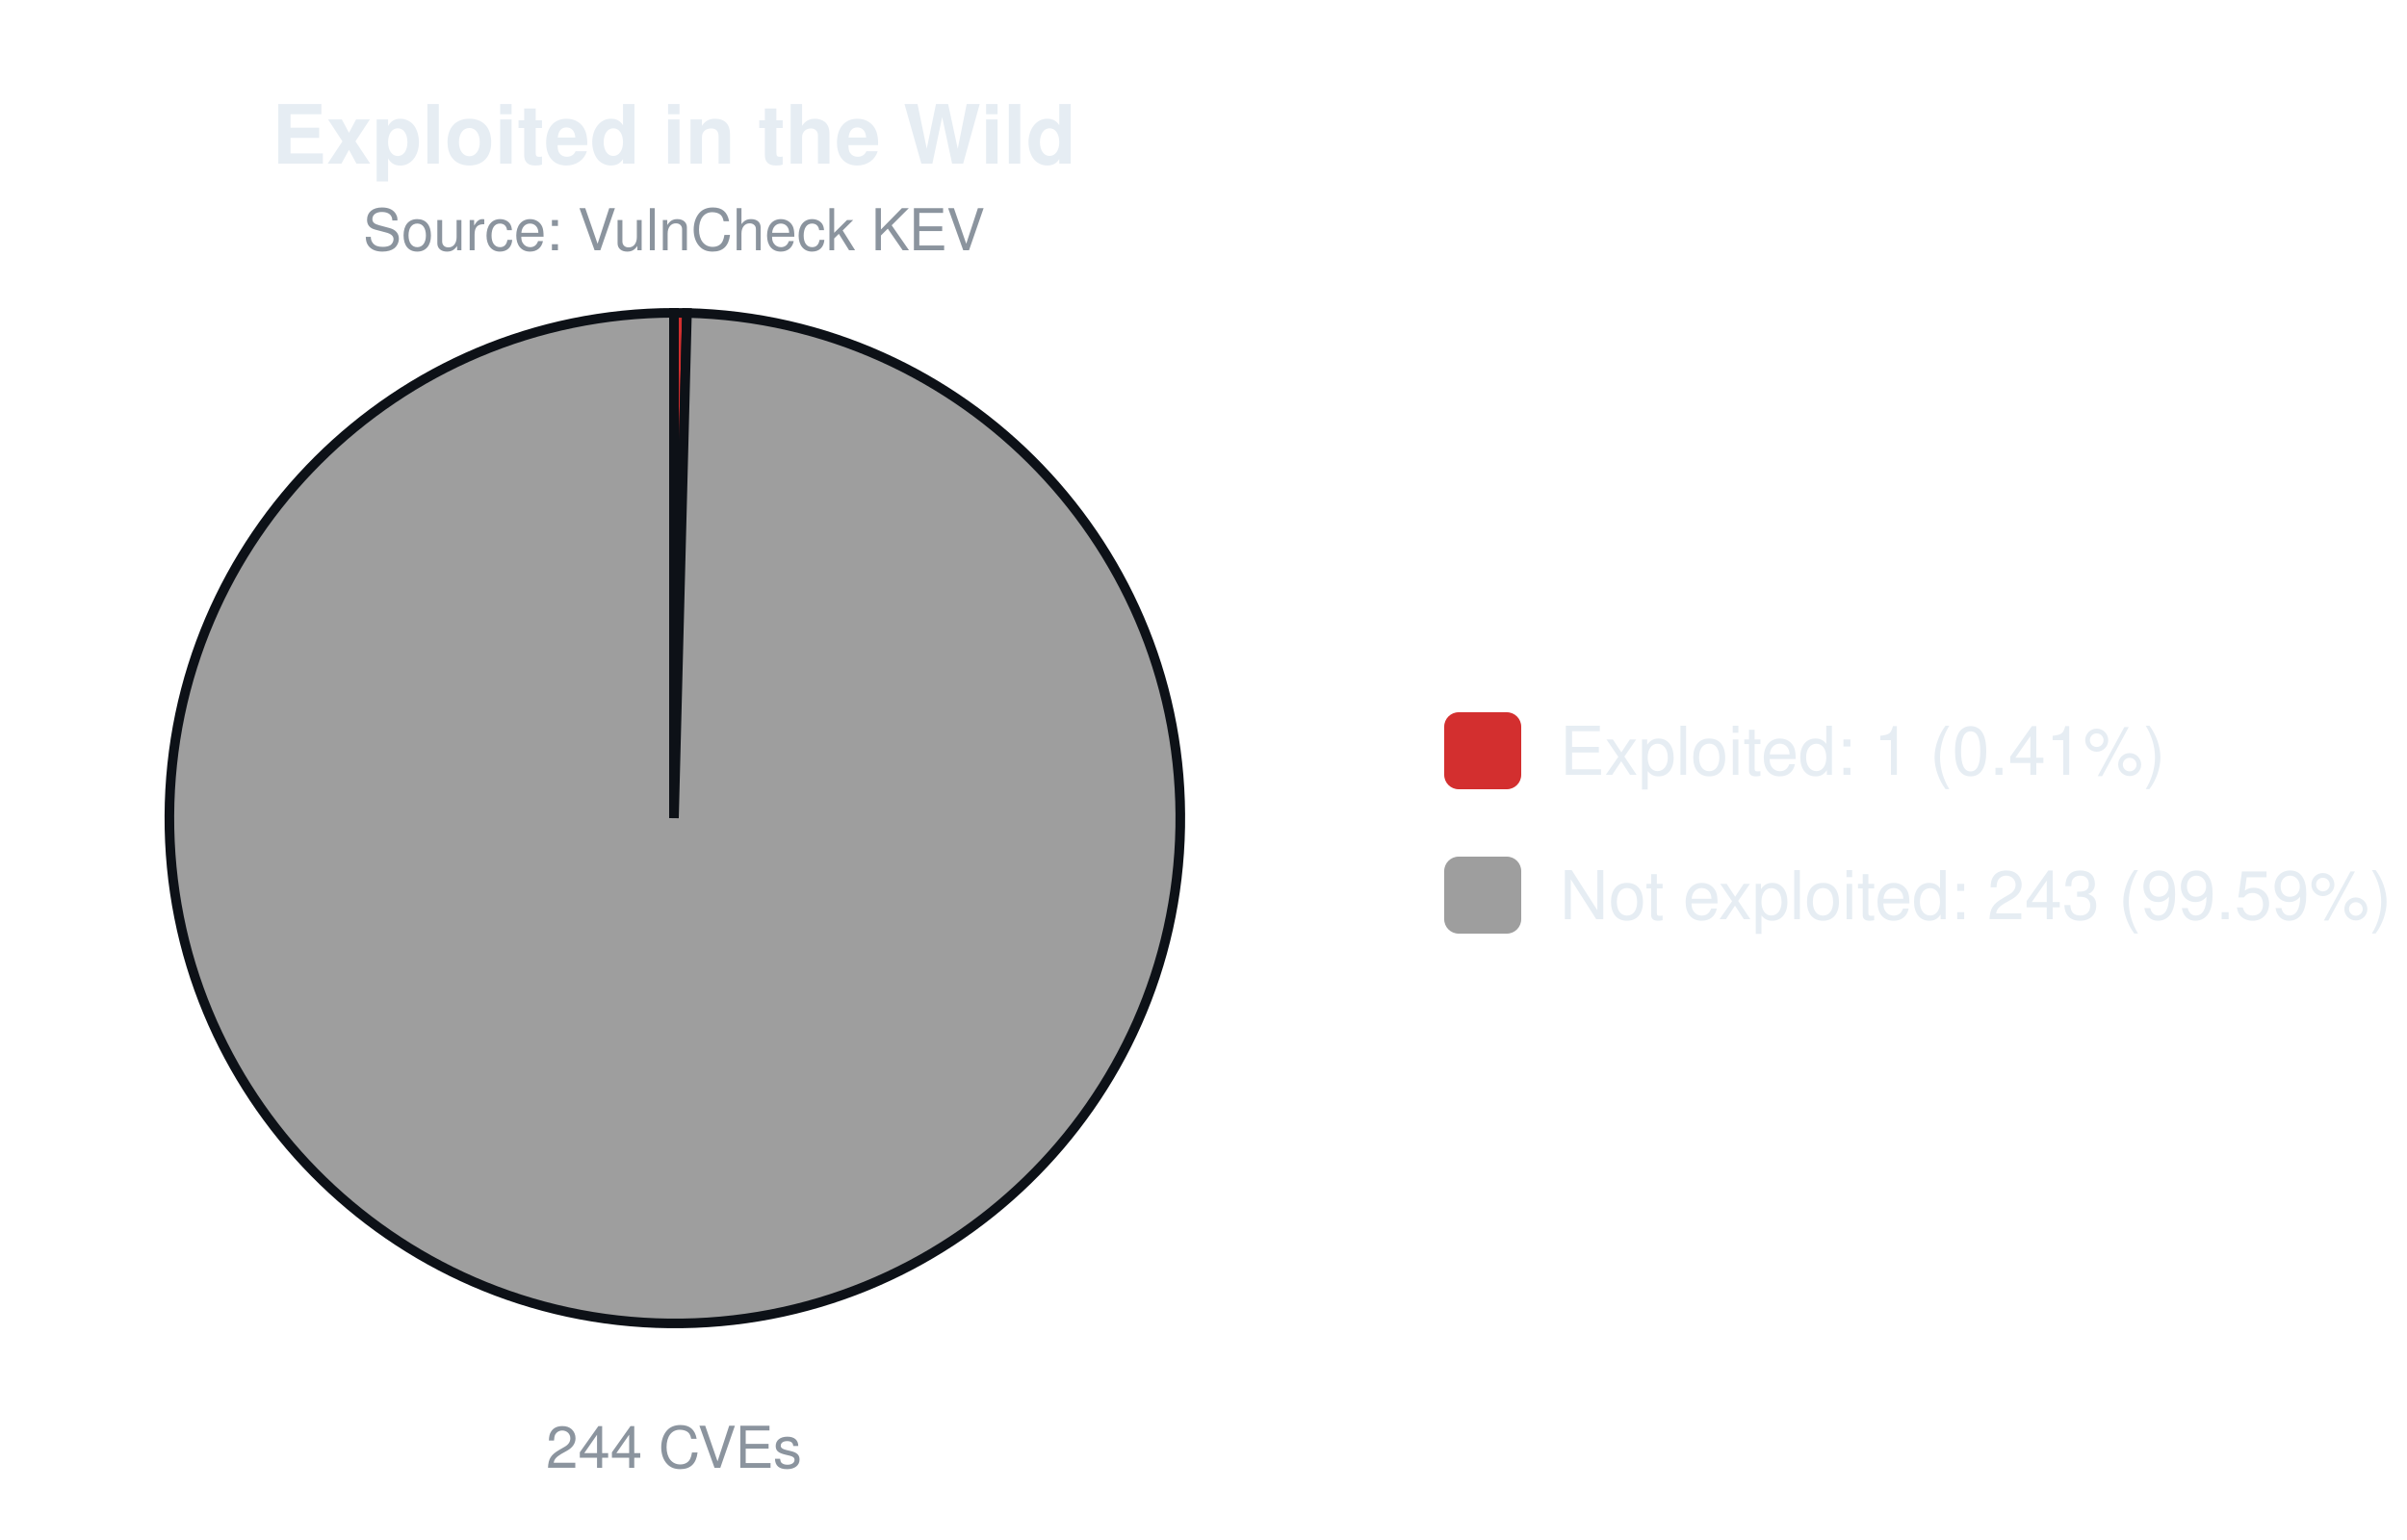
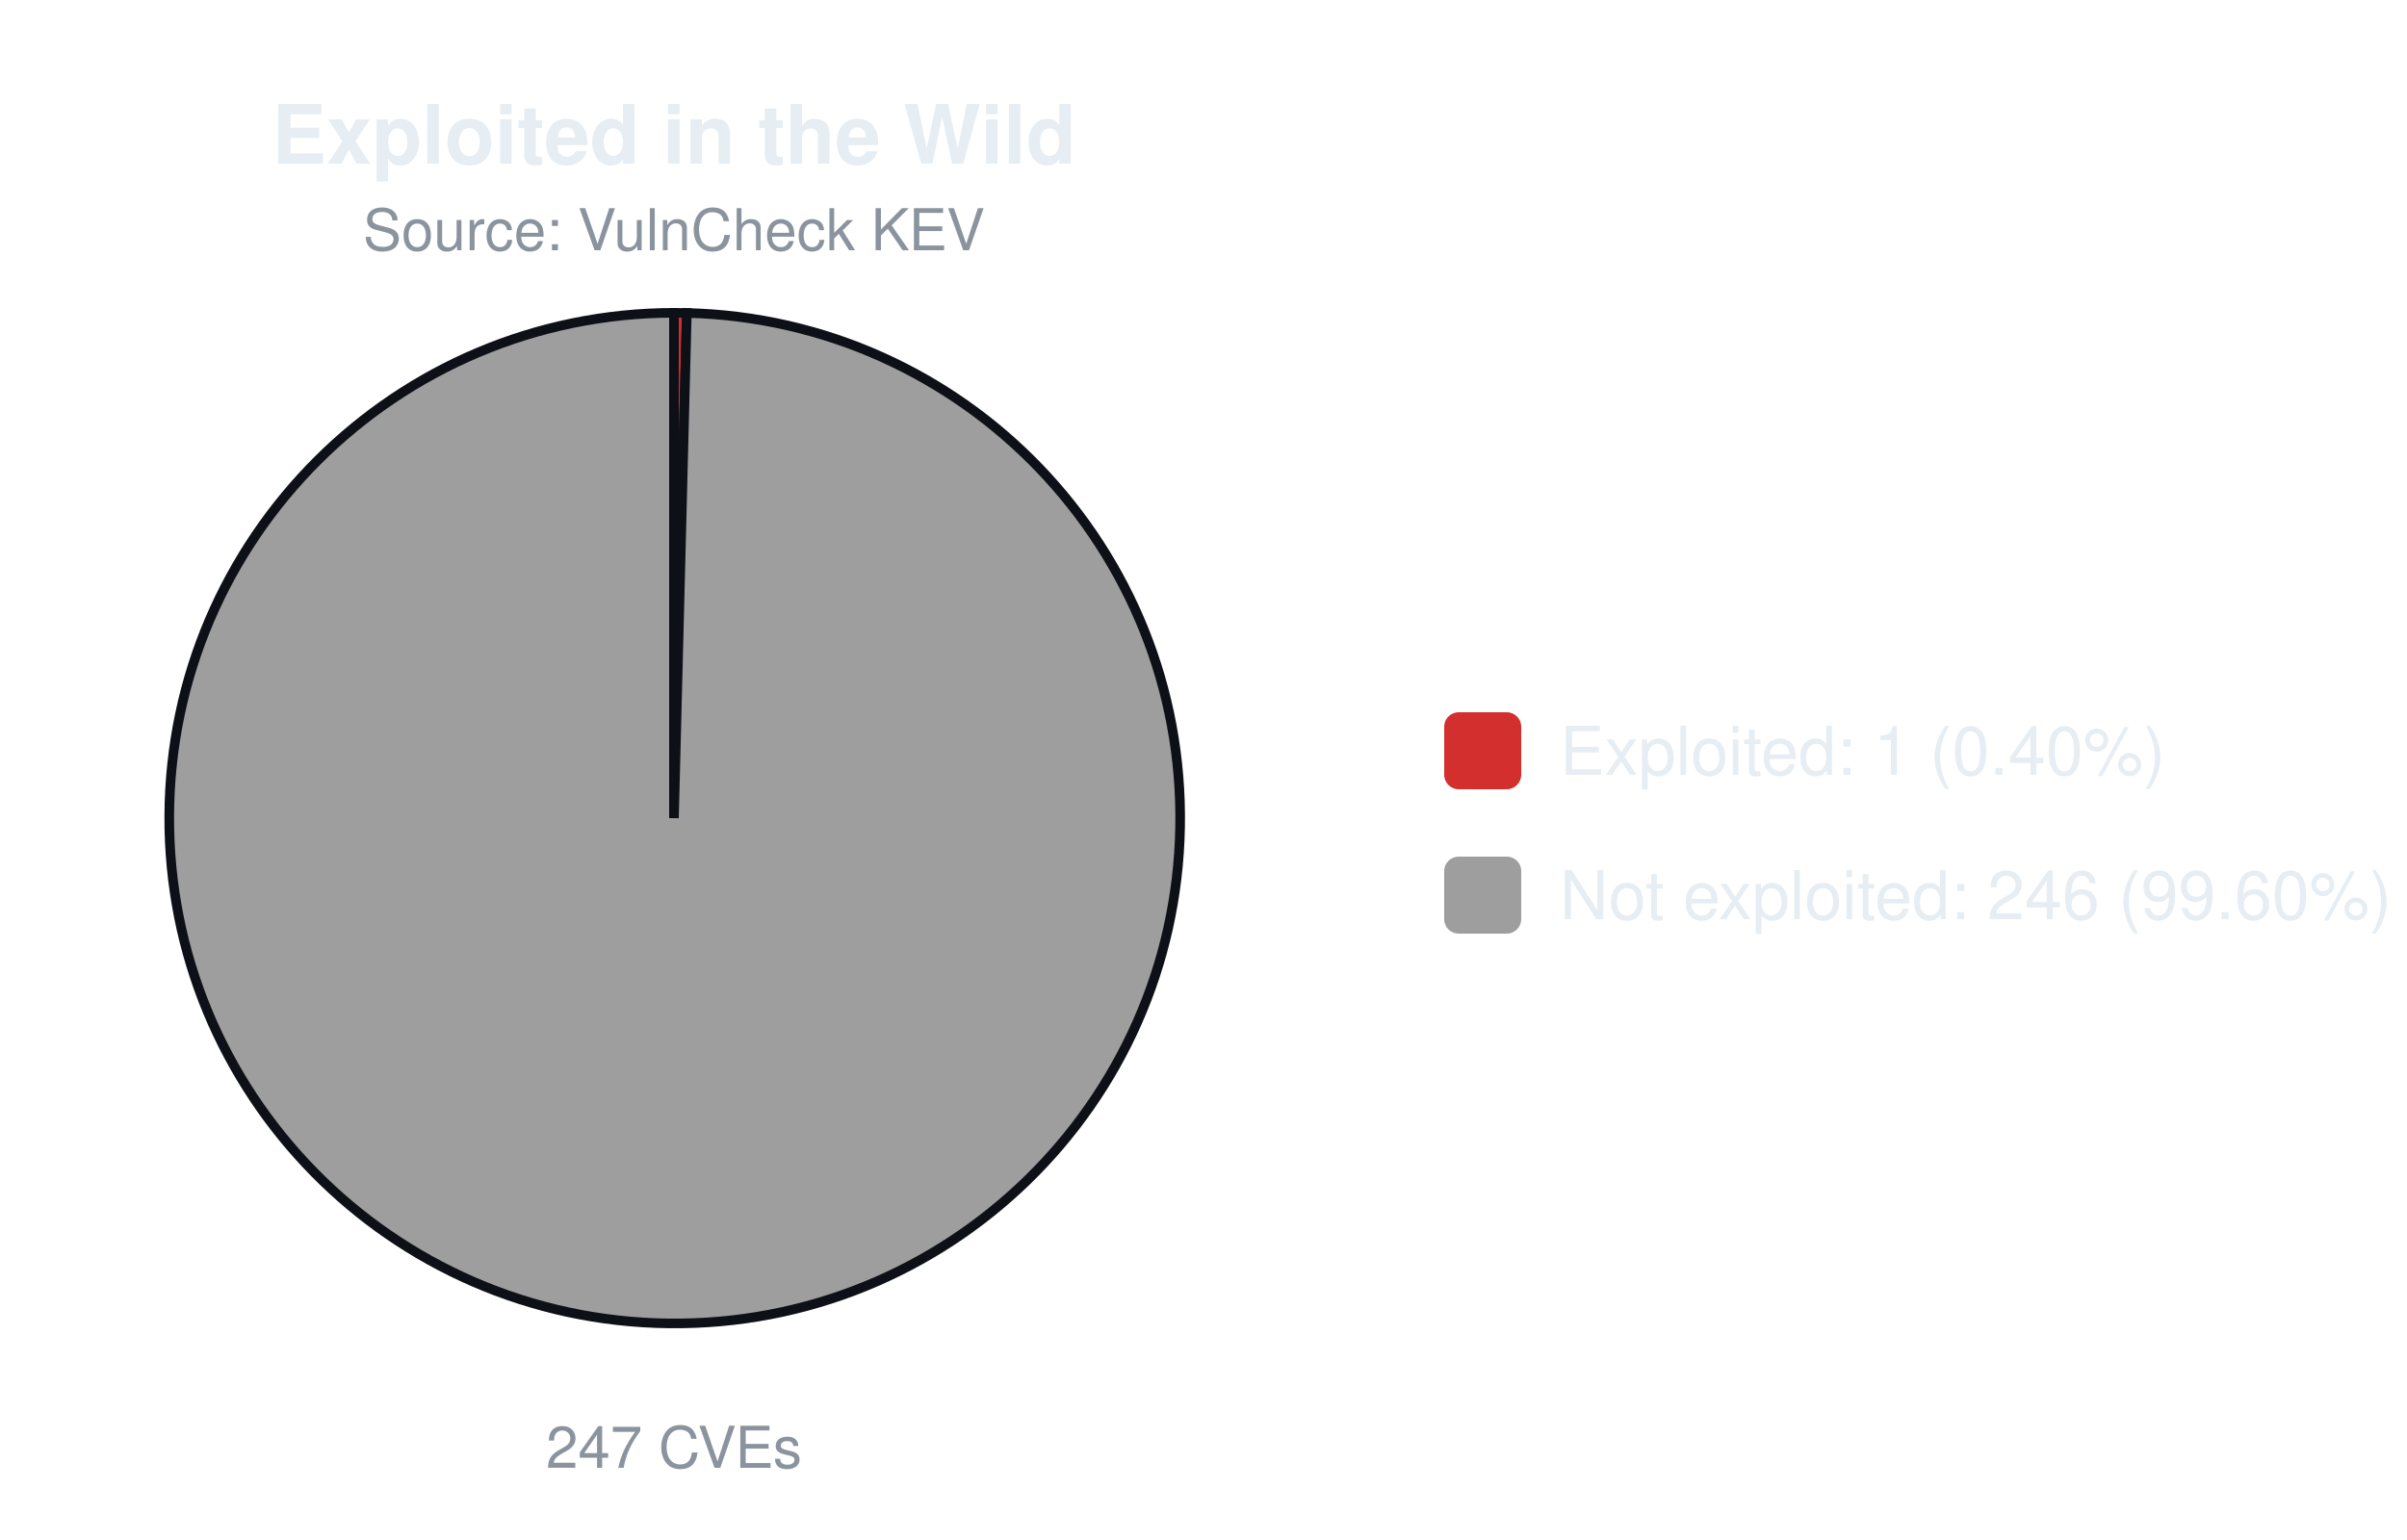
<svg xmlns="http://www.w3.org/2000/svg" width="500" height="320" viewBox="0 0 500 320" font-family="-apple-system,Segoe UI,Helvetica,Arial,sans-serif">
  <text x="140.0" y="34" font-size="17" font-weight="600" text-anchor="middle" fill="#e6edf3">Exploited in the Wild</text>
  <text x="140.0" y="52" font-size="12" text-anchor="middle" fill="#8b949e">Source: VulnCheck KEV</text>
-   <path d="M140.00,170.00 L140.00,65.00 A105.0,105.0 0 0 1 142.70,65.03 Z" fill="#d32f2f" stroke="#0d1117" stroke-width="2" />
-   <path d="M140.00,170.00 L142.70,65.03 A105.0,105.0 0 1 1 140.00,65.00 Z" fill="#9e9e9e" stroke="#0d1117" stroke-width="2" />
-   <text x="140.0" y="305" font-size="12" text-anchor="middle" fill="#8b949e">244 CVEs</text>
+   <path d="M140.00,170.00 L140.00,65.00 A105.0,105.0 0 0 1 142.67,65.03 Z" fill="#d32f2f" stroke="#0d1117" stroke-width="2" />
+   <path d="M140.00,170.00 L142.67,65.03 A105.0,105.0 0 1 1 140.00,65.00 Z" fill="#9e9e9e" stroke="#0d1117" stroke-width="2" />
+   <text x="140.0" y="305" font-size="12" text-anchor="middle" fill="#8b949e">247 CVEs</text>
  <rect x="300.0" y="148.0" width="16" height="16" rx="3" fill="#d32f2f" />
-   <text x="324.0" y="161.0" font-size="14" fill="#e6edf3">Exploited: 1 (0.41%)</text>
+   <text x="324.0" y="161.0" font-size="14" fill="#e6edf3">Exploited: 1 (0.40%)</text>
  <rect x="300.0" y="178.0" width="16" height="16" rx="3" fill="#9e9e9e" />
-   <text x="324.0" y="191.0" font-size="14" fill="#e6edf3">Not exploited: 243 (99.59%)</text>
+   <text x="324.0" y="191.0" font-size="14" fill="#e6edf3">Not exploited: 246 (99.60%)</text>
</svg>
